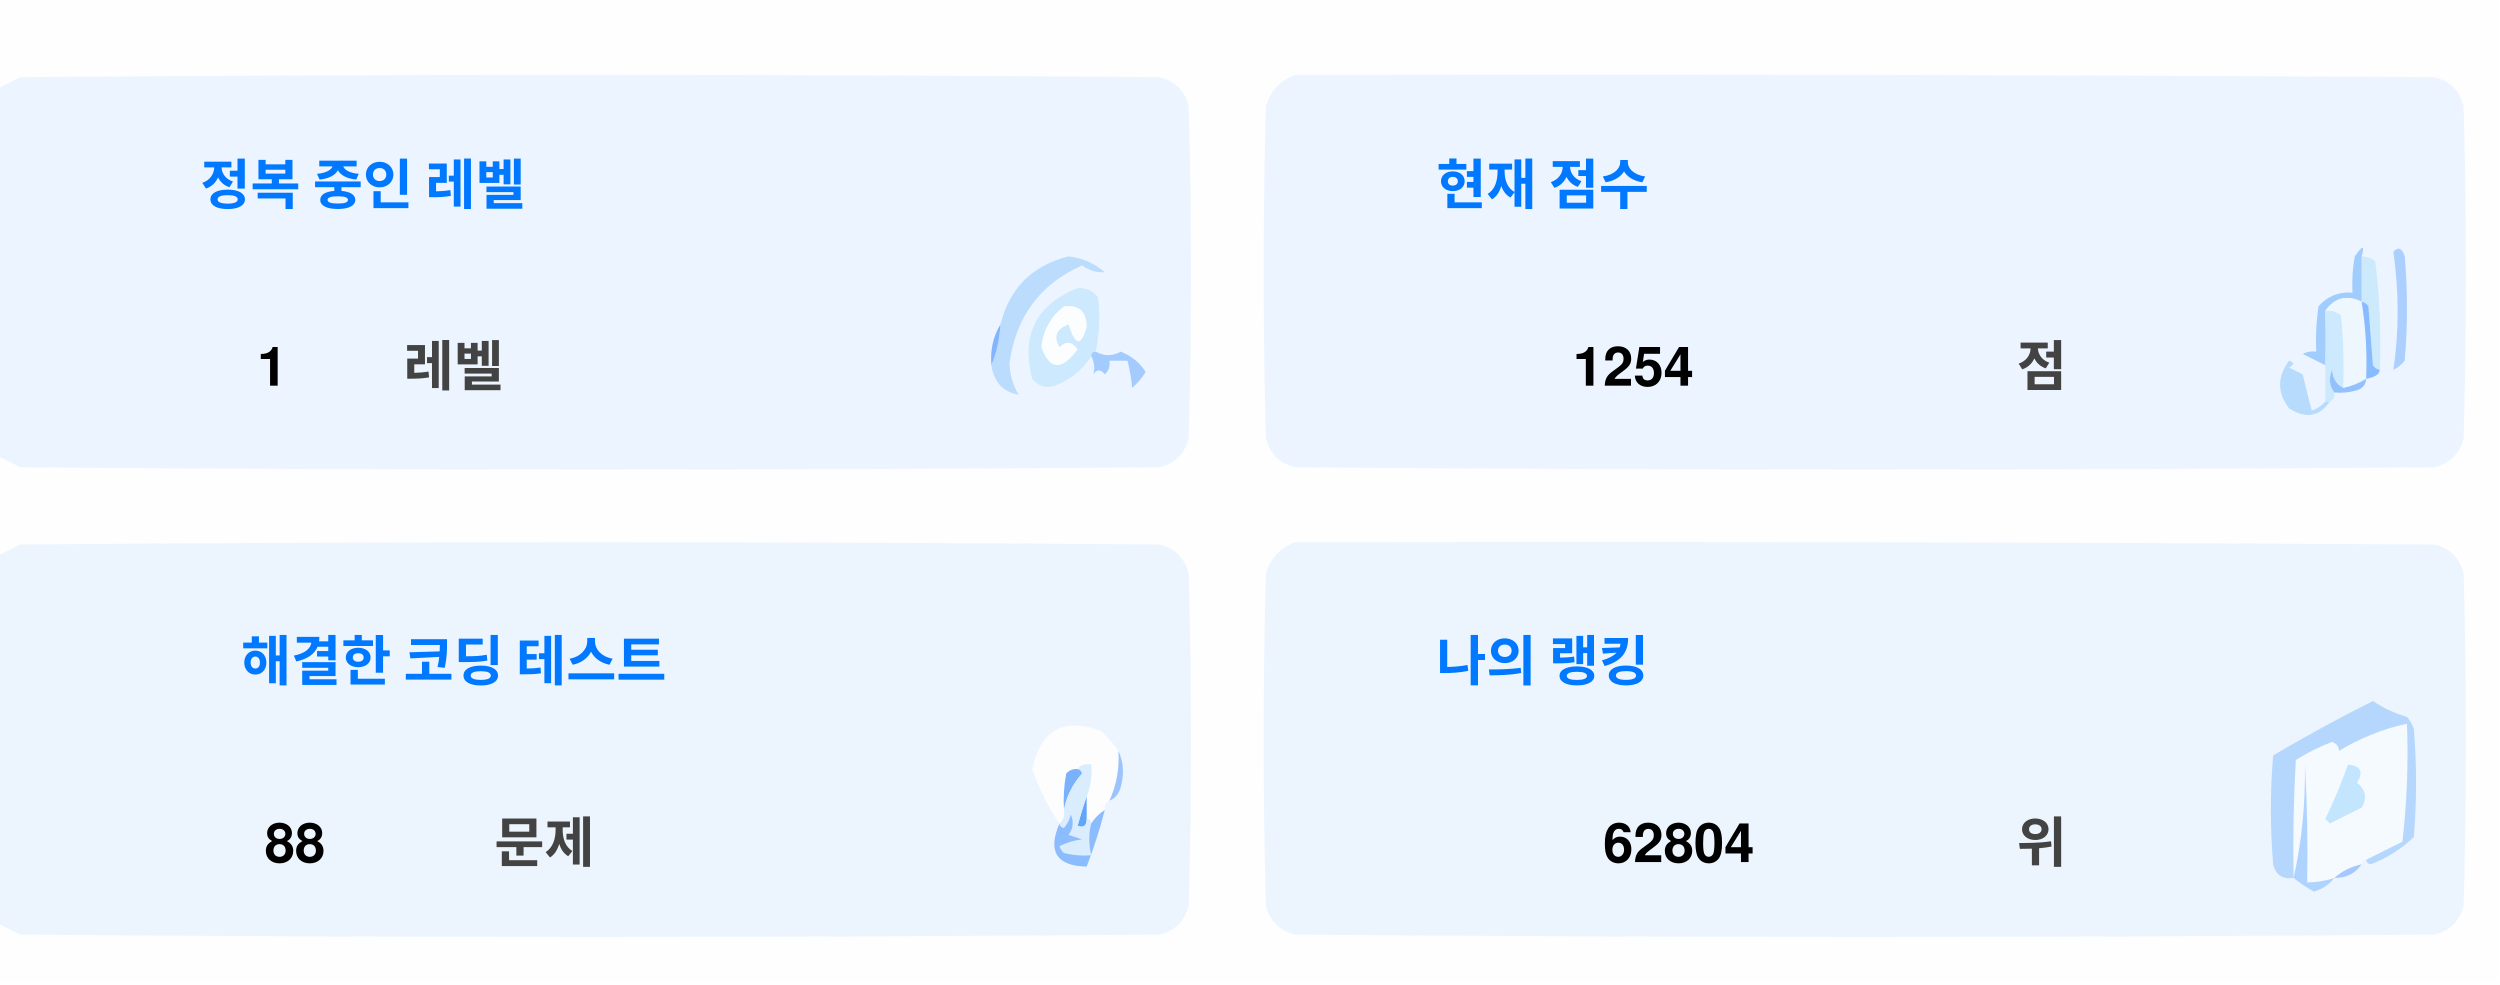
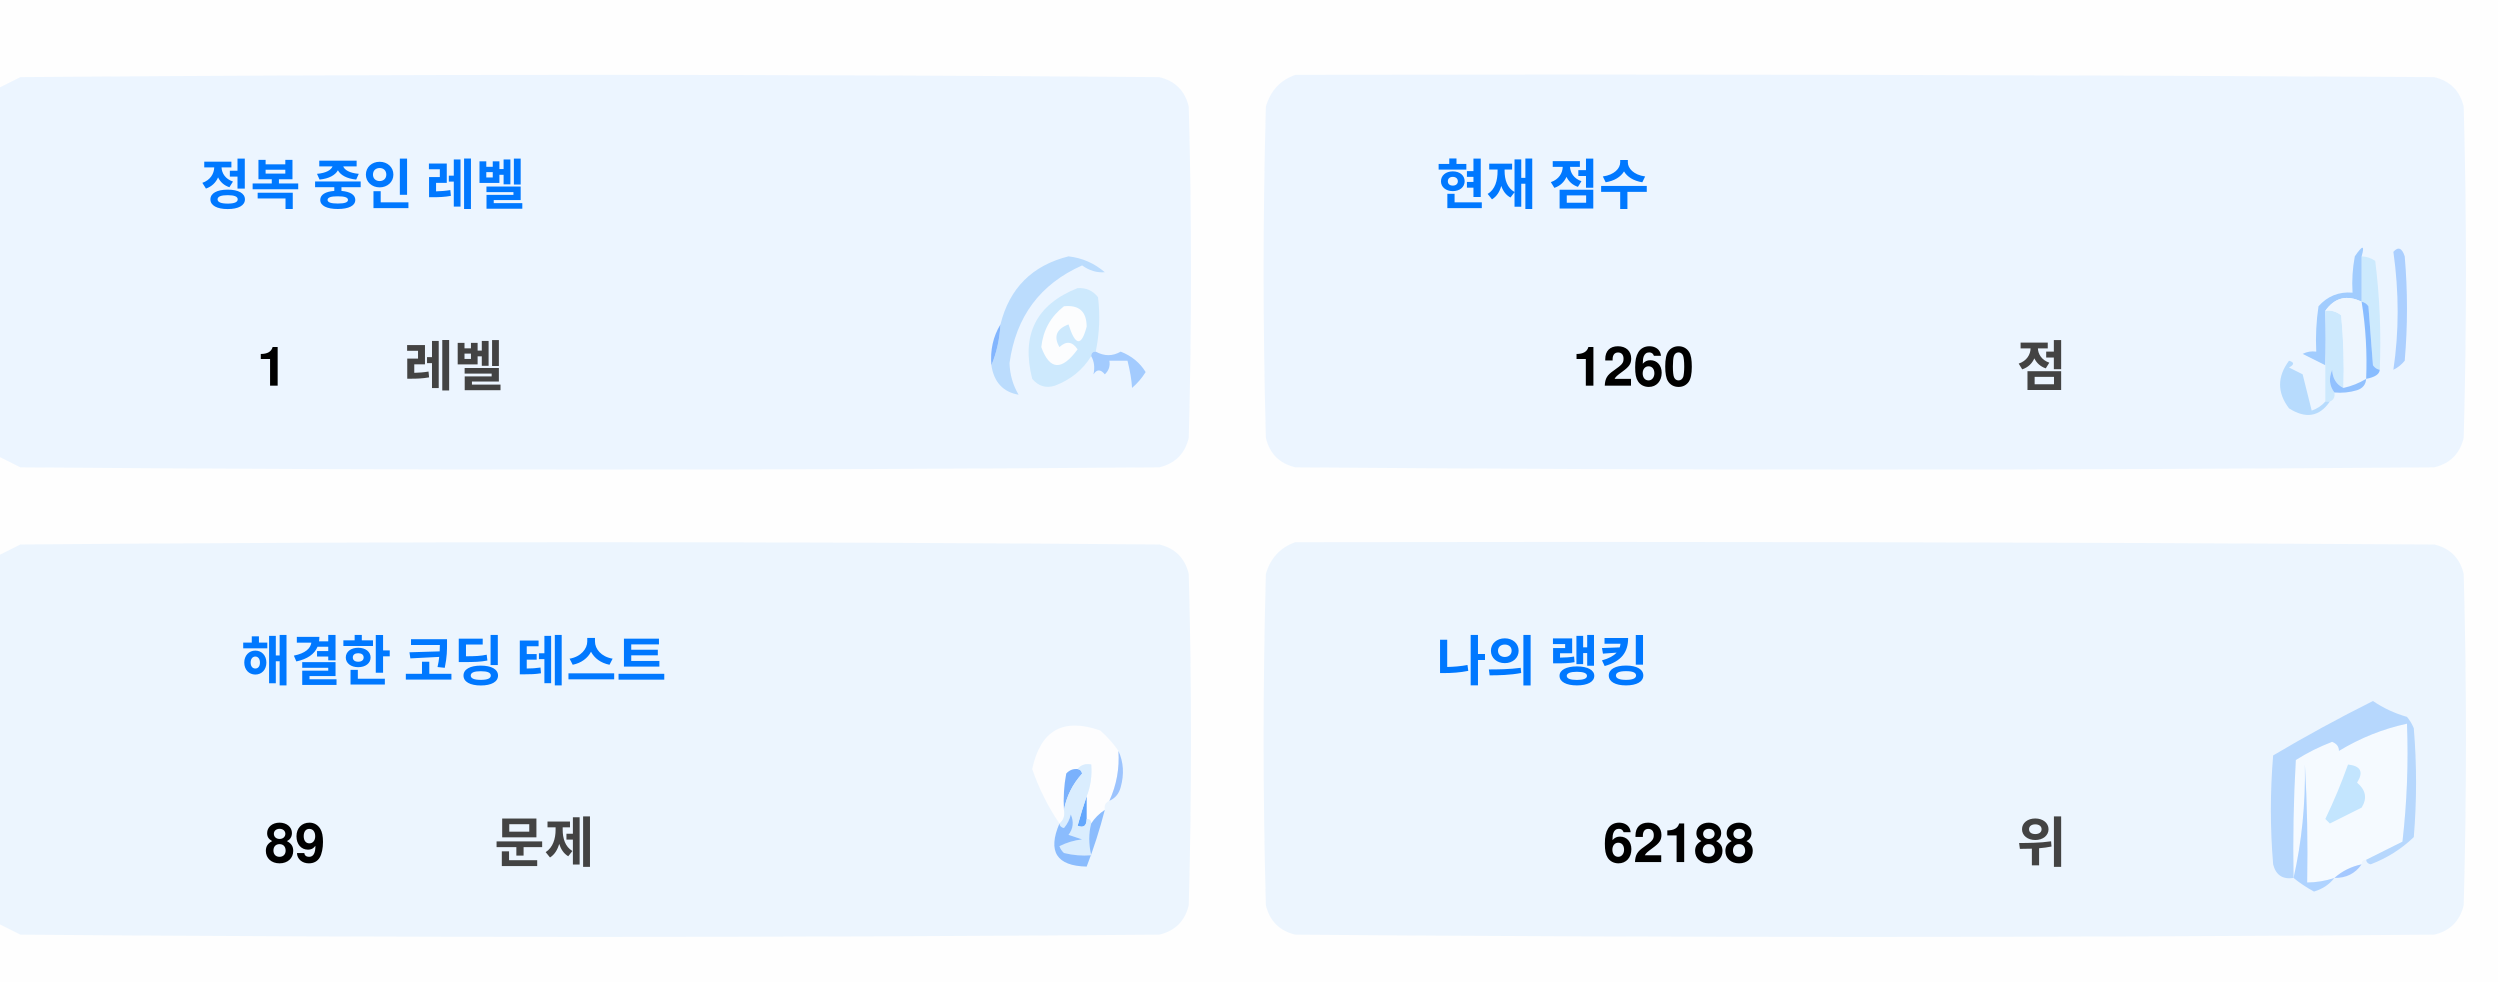
<svg xmlns="http://www.w3.org/2000/svg" version="1.1" width="551px" height="217px" style="shape-rendering:geometricPrecision; text-rendering:geometricPrecision; image-rendering:optimizeQuality; fill-rule:evenodd; clip-rule:evenodd">
  <style>.title {fill: #434343;font-size: 1rem;line-height: 1.5rem;font-weight: bold;font-family: -apple-system, BlinkMacSystemFont, Segoe UI, Helvetica, Arial, sans-serif, Apple Color Emoji, Segoe UI Emoji;}.desc {fill: #434343;font-size: 2.5rem;font-weight: bold;line-height: 1.5rem;font-family: -apple-system, BlinkMacSystemFont, Segoe UI, Helvetica, Arial, sans-serif, Apple Color Emoji, Segoe UI Emoji;}.desc-2 {fill: #434343;font-size: 1rem;font-weight: bold;line-height: 1.5rem;font-family: -apple-system, BlinkMacSystemFont, Segoe UI, Helvetica, Arial, sans-serif, Apple Color Emoji, Segoe UI Emoji;}.text, .desc {animation: twinkling 4s ease-in-out infinite;}@keyframes twinkling {40% { opacity: 1; }50% { opacity: 0.5; }60% { opacity: 1; }70% { opacity: 0.5; }80% { opacity: 1; }}</style>
  <g>
    <path style="opacity:1" fill="#fefefe" d="M -0.5,-0.5 C 183.167,-0.5 366.833,-0.5 550.5,-0.5C 550.5,71.833 550.5,144.167 550.5,216.5C 366.833,216.5 183.167,216.5 -0.5,216.5C -0.5,212.167 -0.5,207.833 -0.5,203.5C 1.14,204.32 2.807,205.153 4.5,206C 88.167,206.667 171.833,206.667 255.5,206C 259,205.167 261.167,203 262,199.5C 262.667,175.167 262.667,150.833 262,126.5C 261.167,123 259,120.833 255.5,120C 171.833,119.333 88.167,119.333 4.5,120C 2.807,120.847 1.14,121.68 -0.5,122.5C -0.5,115.167 -0.5,107.833 -0.5,100.5C 1.14,101.32 2.807,102.153 4.5,103C 88.167,103.667 171.833,103.667 255.5,103C 259,102.167 261.167,100 262,96.5C 262.667,72.167 262.667,47.833 262,23.5C 261.167,20 259,17.833 255.5,17C 171.833,16.333 88.167,16.333 4.5,17C 2.807,17.847 1.14,18.68 -0.5,19.5C -0.5,12.833 -0.5,6.167 -0.5,-0.5 Z" />
  </g>
  <g>
    <path style="opacity:1" fill="#ecf5ff" d="M -0.5,100.5 C -0.5,73.5 -0.5,46.5 -0.5,19.5C 1.14,18.68 2.807,17.847 4.5,17C 88.167,16.333 171.833,16.333 255.5,17C 259,17.833 261.167,20 262,23.5C 262.667,47.833 262.667,72.167 262,96.5C 261.167,100 259,102.167 255.5,103C 171.833,103.667 88.167,103.667 4.5,103C 2.807,102.153 1.14,101.32 -0.5,100.5 Z" />
  </g>
  <g>
    <path style="opacity:1" fill="#ecf5ff" d="M 285.5,16.5 C 369.167,16.333 452.834,16.5 536.5,17C 540,17.833 542.167,20 543,23.5C 543.667,47.833 543.667,72.167 543,96.5C 542.167,100 540,102.167 536.5,103C 452.833,103.667 369.167,103.667 285.5,103C 282,102.167 279.833,100 279,96.5C 278.333,72.167 278.333,47.833 279,23.5C 280.018,19.985 282.185,17.652 285.5,16.5 Z" />
  </g>
  <g>
    <path style="opacity:1" fill="#cdeafd" d="M 520.5,56.5 C 521.583,56.539 522.583,56.873 523.5,57.5C 524.498,65.472 524.831,73.472 524.5,81.5C 523.883,81.389 523.383,81.056 523,80.5C 522.667,76.167 522.333,71.833 522,67.5C 521.617,66.944 521.117,66.611 520.5,66.5C 520.5,63.167 520.5,59.833 520.5,56.5 Z" />
  </g>
  <g>
    <path style="opacity:1" fill="#abcfff" d="M 527.5,55.5 C 528.566,54.308 529.399,54.641 530,56.5C 530.667,64.167 530.667,71.833 530,79.5C 529.311,80.357 528.478,81.023 527.5,81.5C 528.758,73.08 528.758,64.414 527.5,55.5 Z" />
  </g>
  <g>
    <path style="opacity:1" fill="#bbdcfd" d="M 218.5,80.5 C 219.657,77.727 220.324,74.727 220.5,71.5C 222.49,63.51 227.49,58.51 235.5,56.5C 238.528,56.847 241.194,58.014 243.5,60C 241.744,60.141 240.078,59.641 238.5,58.5C 229.247,62.607 223.914,69.773 222.5,80C 222.565,82.526 223.232,84.859 224.5,87C 221.07,86.397 219.07,84.231 218.5,80.5 Z" />
  </g>
  <g>
    <path style="opacity:1" fill="#cde9fd" d="M 241.5,77.5 C 240.833,77.5 240.5,77.833 240.5,78.5C 238.628,81.529 235.961,83.695 232.5,85C 230.536,85.624 228.869,85.124 227.5,83.5C 225.021,73.791 228.354,67.124 237.5,63.5C 239.374,63.39 240.874,64.056 242,65.5C 242.497,69.524 242.331,73.524 241.5,77.5 Z" />
  </g>
  <g>
    <path style="opacity:1" fill="#fcfdfe" d="M 234.5,67.5 C 237.826,67.162 239.493,68.662 239.5,72C 238.334,76.434 237,76.267 235.5,71.5C 232.832,72.515 232.166,74.182 233.5,76.5C 235.017,75.089 236.351,75.256 237.5,77C 234.006,81.771 231.34,81.605 229.5,76.5C 229.904,72.771 231.571,69.771 234.5,67.5 Z" />
  </g>
  <g>
    <path style="opacity:1" fill="#a1ccfe" d="M 520.5,56.5 C 520.5,59.833 520.5,63.167 520.5,66.5C 517.238,64.922 514.572,65.589 512.5,68.5C 512.617,72.81 512.617,76.81 512.5,80.5C 510.86,79.68 509.193,78.847 507.5,78C 508.448,77.517 509.448,77.35 510.5,77.5C 510.335,74.15 510.502,70.817 511,67.5C 512.995,65.253 515.495,64.253 518.5,64.5C 518.336,61.813 518.503,59.146 519,56.5C 520.731,53.969 521.231,53.969 520.5,56.5 Z" />
  </g>
  <g>
    <path style="opacity:1" fill="#cde9fd" d="M 512.5,68.5 C 513.822,68.33 514.989,68.663 516,69.5C 516.499,74.823 516.666,80.156 516.5,85.5C 514.955,84.77 514.122,83.437 514,81.5C 513.22,83.387 513.387,85.054 514.5,86.5C 514.672,87.492 514.338,88.158 513.5,88.5C 513.167,88.5 512.833,88.5 512.5,88.5C 512.5,85.833 512.5,83.167 512.5,80.5C 512.617,76.81 512.617,72.81 512.5,68.5 Z" />
  </g>
  <g>
    <path style="opacity:1" fill="#eef6fe" d="M 520.5,66.5 C 521.407,72.106 521.74,77.773 521.5,83.5C 519.95,84.441 518.284,85.108 516.5,85.5C 516.666,80.156 516.499,74.823 516,69.5C 514.989,68.663 513.822,68.33 512.5,68.5C 514.572,65.589 517.238,64.922 520.5,66.5 Z" />
  </g>
  <g>
    <path style="opacity:1" fill="#88bcff" d="M 520.5,66.5 C 521.117,66.611 521.617,66.944 522,67.5C 522.333,71.833 522.667,76.167 523,80.5C 523.383,81.056 523.883,81.389 524.5,81.5C 524.445,82.469 523.445,83.136 521.5,83.5C 521.74,77.773 521.407,72.106 520.5,66.5 Z" />
  </g>
  <g>
    <path style="opacity:1" fill="#82b5fe" d="M 220.5,71.5 C 220.324,74.727 219.657,77.727 218.5,80.5C 218.215,77.171 218.882,74.171 220.5,71.5 Z" />
  </g>
  <g>
    <path style="opacity:1" fill="#a3cbfe" d="M 240.5,78.5 C 240.5,77.833 240.833,77.5 241.5,77.5C 243.391,78.536 245.224,78.536 247,77.5C 249.391,78.429 251.225,79.929 252.5,82C 251.681,83.319 250.681,84.486 249.5,85.5C 249.409,83.777 249.075,81.777 248.5,79.5C 247.167,79.5 245.833,79.5 244.5,79.5C 244.719,80.675 244.386,81.675 243.5,82.5C 242.575,81.359 241.741,81.359 241,82.5C 241.331,80.981 241.164,79.648 240.5,78.5 Z" />
  </g>
  <g>
    <path style="opacity:1" fill="#b7dbfd" d="M 512.5,88.5 C 512.833,88.5 513.167,88.5 513.5,88.5C 511.199,91.857 508.199,92.357 504.5,90C 501.872,86.535 501.872,83.035 504.5,79.5C 505.696,79.846 505.696,80.346 504.5,81C 505.5,81.5 506.5,82 507.5,82.5C 508.167,85.167 508.833,87.833 509.5,90.5C 510.739,90.058 511.739,89.391 512.5,88.5 Z" />
  </g>
  <g>
    <path style="opacity:1" fill="#92c1fe" d="M 516.5,85.5 C 518.284,85.108 519.95,84.441 521.5,83.5C 521.423,84.75 520.756,85.583 519.5,86C 517.866,86.493 516.199,86.66 514.5,86.5C 513.387,85.054 513.22,83.387 514,81.5C 514.122,83.437 514.955,84.77 516.5,85.5 Z" />
  </g>
  <g>
    <path style="opacity:1" fill="#ecf5fe" d="M -0.5,203.5 C -0.5,176.5 -0.5,149.5 -0.5,122.5C 1.14,121.68 2.807,120.847 4.5,120C 88.167,119.333 171.833,119.333 255.5,120C 259,120.833 261.167,123 262,126.5C 262.667,150.833 262.667,175.167 262,199.5C 261.167,203 259,205.167 255.5,206C 171.833,206.667 88.167,206.667 4.5,206C 2.807,205.153 1.14,204.32 -0.5,203.5 Z" />
  </g>
  <g>
    <path style="opacity:1" fill="#ecf5fe" d="M 285.5,119.5 C 369.167,119.333 452.834,119.5 536.5,120C 540,120.833 542.167,123 543,126.5C 543.667,150.833 543.667,175.167 543,199.5C 542.167,203 540,205.167 536.5,206C 452.833,206.667 369.167,206.667 285.5,206C 282,205.167 279.833,203 279,199.5C 278.333,175.167 278.333,150.833 279,126.5C 280.018,122.985 282.185,120.652 285.5,119.5 Z" />
  </g>
  <g>
    <path style="opacity:1" fill="#fdfdfe" d="M 246.5,165.5 C 246.758,169.367 246.092,173.034 244.5,176.5C 243.662,176.842 243.328,177.508 243.5,178.5C 242.272,179.306 241.272,180.306 240.5,181.5C 240.5,180.833 240.167,180.5 239.5,180.5C 239.5,178.833 239.5,177.167 239.5,175.5C 240.369,173.283 240.702,170.95 240.5,168.5C 239.209,168.263 238.209,168.596 237.5,169.5C 236.504,169.414 235.671,169.748 235,170.5C 234.503,173.146 234.336,175.813 234.5,178.5C 234.737,179.791 234.404,180.791 233.5,181.5C 230.986,177.806 228.986,173.806 227.5,169.5C 229.309,160.957 234.309,158.124 242.5,161C 244.07,162.397 245.404,163.897 246.5,165.5 Z" />
  </g>
  <g>
    <path style="opacity:1" fill="#f5faff" d="M 521.5,189.5 C 520.833,189.5 520.5,189.833 520.5,190.5C 518.181,190.992 516.181,191.992 514.5,193.5C 512.565,194.15 510.565,194.483 508.5,194.5C 508.666,185.827 508.5,177.16 508,168.5C 508.141,177.227 507.308,185.56 505.5,193.5C 505.334,184.827 505.5,176.16 506,167.5C 508.527,165.903 511.194,164.57 514,163.5C 515.011,163.892 515.511,164.559 515.5,165.5C 520.21,162.641 525.21,160.641 530.5,159.5C 530.831,168.192 530.498,176.859 529.5,185.5C 526.807,186.847 524.14,188.18 521.5,189.5 Z" />
  </g>
  <g>
    <path style="opacity:1" fill="#b6d7fd" d="M 521.5,189.5 C 524.14,188.18 526.807,186.847 529.5,185.5C 530.498,176.859 530.831,168.192 530.5,159.5C 525.21,160.641 520.21,162.641 515.5,165.5C 515.511,164.559 515.011,163.892 514,163.5C 511.194,164.57 508.527,165.903 506,167.5C 505.5,176.16 505.334,184.827 505.5,193.5C 503.089,193.863 501.589,192.863 501,190.5C 500.333,182.5 500.333,174.5 501,166.5C 508.173,162.246 515.507,158.246 523,154.5C 525.304,156.068 527.804,157.235 530.5,158C 531.126,158.75 531.626,159.584 532,160.5C 532.667,168.5 532.667,176.5 532,184.5C 529.292,187.111 526.125,189.111 522.5,190.5C 521.893,190.376 521.56,190.043 521.5,189.5 Z" />
  </g>
  <g>
    <path style="opacity:1" fill="#c3e5fe" d="M 517.5,168.5 C 520.317,168.801 520.984,170.134 519.5,172.5C 521.439,174.122 521.772,175.956 520.5,178C 518.167,179.167 515.833,180.333 513.5,181.5C 513.167,181.167 512.833,180.833 512.5,180.5C 514.414,176.515 516.081,172.515 517.5,168.5 Z" />
  </g>
  <g>
    <path style="opacity:1" fill="#7ab1fc" d="M 237.5,169.5 C 238.043,169.56 238.376,169.893 238.5,170.5C 236.395,172.836 235.062,175.503 234.5,178.5C 234.336,175.813 234.503,173.146 235,170.5C 235.671,169.748 236.504,169.414 237.5,169.5 Z" />
  </g>
  <g>
    <path style="opacity:1" fill="#afd3ff" d="M 514.5,193.5 C 513.378,194.947 511.878,195.947 510,196.5C 508.348,195.601 506.848,194.601 505.5,193.5C 507.308,185.56 508.141,177.227 508,168.5C 508.5,177.16 508.666,185.827 508.5,194.5C 510.565,194.483 512.565,194.15 514.5,193.5 Z" />
  </g>
  <g>
    <path style="opacity:1" fill="#9cc3fd" d="M 246.5,165.5 C 247.634,167.966 247.801,170.633 247,173.5C 246.623,174.942 245.79,175.942 244.5,176.5C 246.092,173.034 246.758,169.367 246.5,165.5 Z" />
  </g>
  <g>
    <path style="opacity:1" fill="#62a6fc" d="M 239.5,175.5 C 239.5,177.167 239.5,178.833 239.5,180.5C 239.483,182.028 238.816,182.528 237.5,182C 238.117,179.723 238.784,177.556 239.5,175.5 Z" />
  </g>
  <g>
    <path style="opacity:1" fill="#daedfe" d="M 237.5,169.5 C 238.209,168.596 239.209,168.263 240.5,168.5C 240.702,170.95 240.369,173.283 239.5,175.5C 238.784,177.556 238.117,179.723 237.5,182C 238.816,182.528 239.483,182.028 239.5,180.5C 240.167,180.5 240.5,180.833 240.5,181.5C 239.918,183.669 239.918,186.002 240.5,188.5C 238.473,188.662 236.473,188.495 234.5,188C 234.043,187.586 233.709,187.086 233.5,186.5C 235.078,185.702 236.744,185.202 238.5,185C 237.5,184.667 236.5,184.333 235.5,184C 236.554,182.612 236.72,181.112 236,179.5C 235.751,180.624 235.251,181.624 234.5,182.5C 233.893,182.376 233.56,182.043 233.5,181.5C 234.404,180.791 234.737,179.791 234.5,178.5C 235.062,175.503 236.395,172.836 238.5,170.5C 238.376,169.893 238.043,169.56 237.5,169.5 Z" />
  </g>
  <g>
    <path style="opacity:1" fill="#8bbcfd" d="M 243.5,178.5 C 242.395,182.803 241.062,186.969 239.5,191C 232.857,190.847 230.857,187.68 233.5,181.5C 233.56,182.043 233.893,182.376 234.5,182.5C 235.251,181.624 235.751,180.624 236,179.5C 236.72,181.112 236.554,182.612 235.5,184C 236.5,184.333 237.5,184.667 238.5,185C 236.744,185.202 235.078,185.702 233.5,186.5C 233.709,187.086 234.043,187.586 234.5,188C 236.473,188.495 238.473,188.662 240.5,188.5C 239.918,186.002 239.918,183.669 240.5,181.5C 241.272,180.306 242.272,179.306 243.5,178.5 Z" />
  </g>
  <g>
    <path style="opacity:1" fill="#a4c8ff" d="M 520.5,190.5 C 519.089,192.539 517.089,193.539 514.5,193.5C 516.181,191.992 518.181,190.992 520.5,190.5 Z" />
  </g>
  <text text-anchor="middle" x="80" y="45" class="title" style="fill:#0078ff;" stroke="#none" stroke-width="1">정복 중인 레벨</text>
  <text text-anchor="middle" x="60" y="85" class="desc" style="fill:#000000;" stroke="#none" stroke-width="1">1</text>
  <text text-anchor="middle" x="100" y="85" class="desc-2" style="fill:#434343;" stroke="#none" stroke-width="1">레벨</text>
  <text text-anchor="middle" x="340" y="45" class="title" style="fill:#0078ff;" stroke="#none" stroke-width="1">현재 점수</text>
-   <text text-anchor="middle" x="360" y="85" class="desc" style="fill:#000000;" stroke="#none" stroke-width="1">1254</text>
+   <text text-anchor="middle" x="360" y="85" class="desc" style="fill:#000000;" stroke="#none" stroke-width="1">1260</text>
  <text text-anchor="middle" x="450" y="85" class="desc-2" style="fill:#434343;" stroke="#none" stroke-width="1">점</text>
  <text text-anchor="middle" x="100" y="150" class="title" style="fill:#0078ff;" stroke="#none" stroke-width="1">해결한 코딩 테스트</text>
-   <text text-anchor="middle" x="65" y="190" class="desc" style="fill:#000000;" stroke="#none" stroke-width="1">88</text>
+   <text text-anchor="middle" x="65" y="190" class="desc" style="fill:#000000;" stroke="#none" stroke-width="1">89</text>
  <text text-anchor="middle" x="120" y="190" class="desc-2" style="fill:#434343;" stroke="#none" stroke-width="1">문제</text>
  <text text-anchor="middle" x="340" y="150" class="title" style="fill:#0078ff;" stroke="#none" stroke-width="1">나의 랭킹</text>
-   <text text-anchor="middle" x="370" y="190" class="desc" style="fill:#000000;" stroke="#none" stroke-width="1">62804</text>
+   <text text-anchor="middle" x="370" y="190" class="desc" style="fill:#000000;" stroke="#none" stroke-width="1">62188</text>
  <text text-anchor="middle" x="450" y="190" class="desc-2" style="fill:#434343;" stroke="#none" stroke-width="1">위</text>
</svg>
